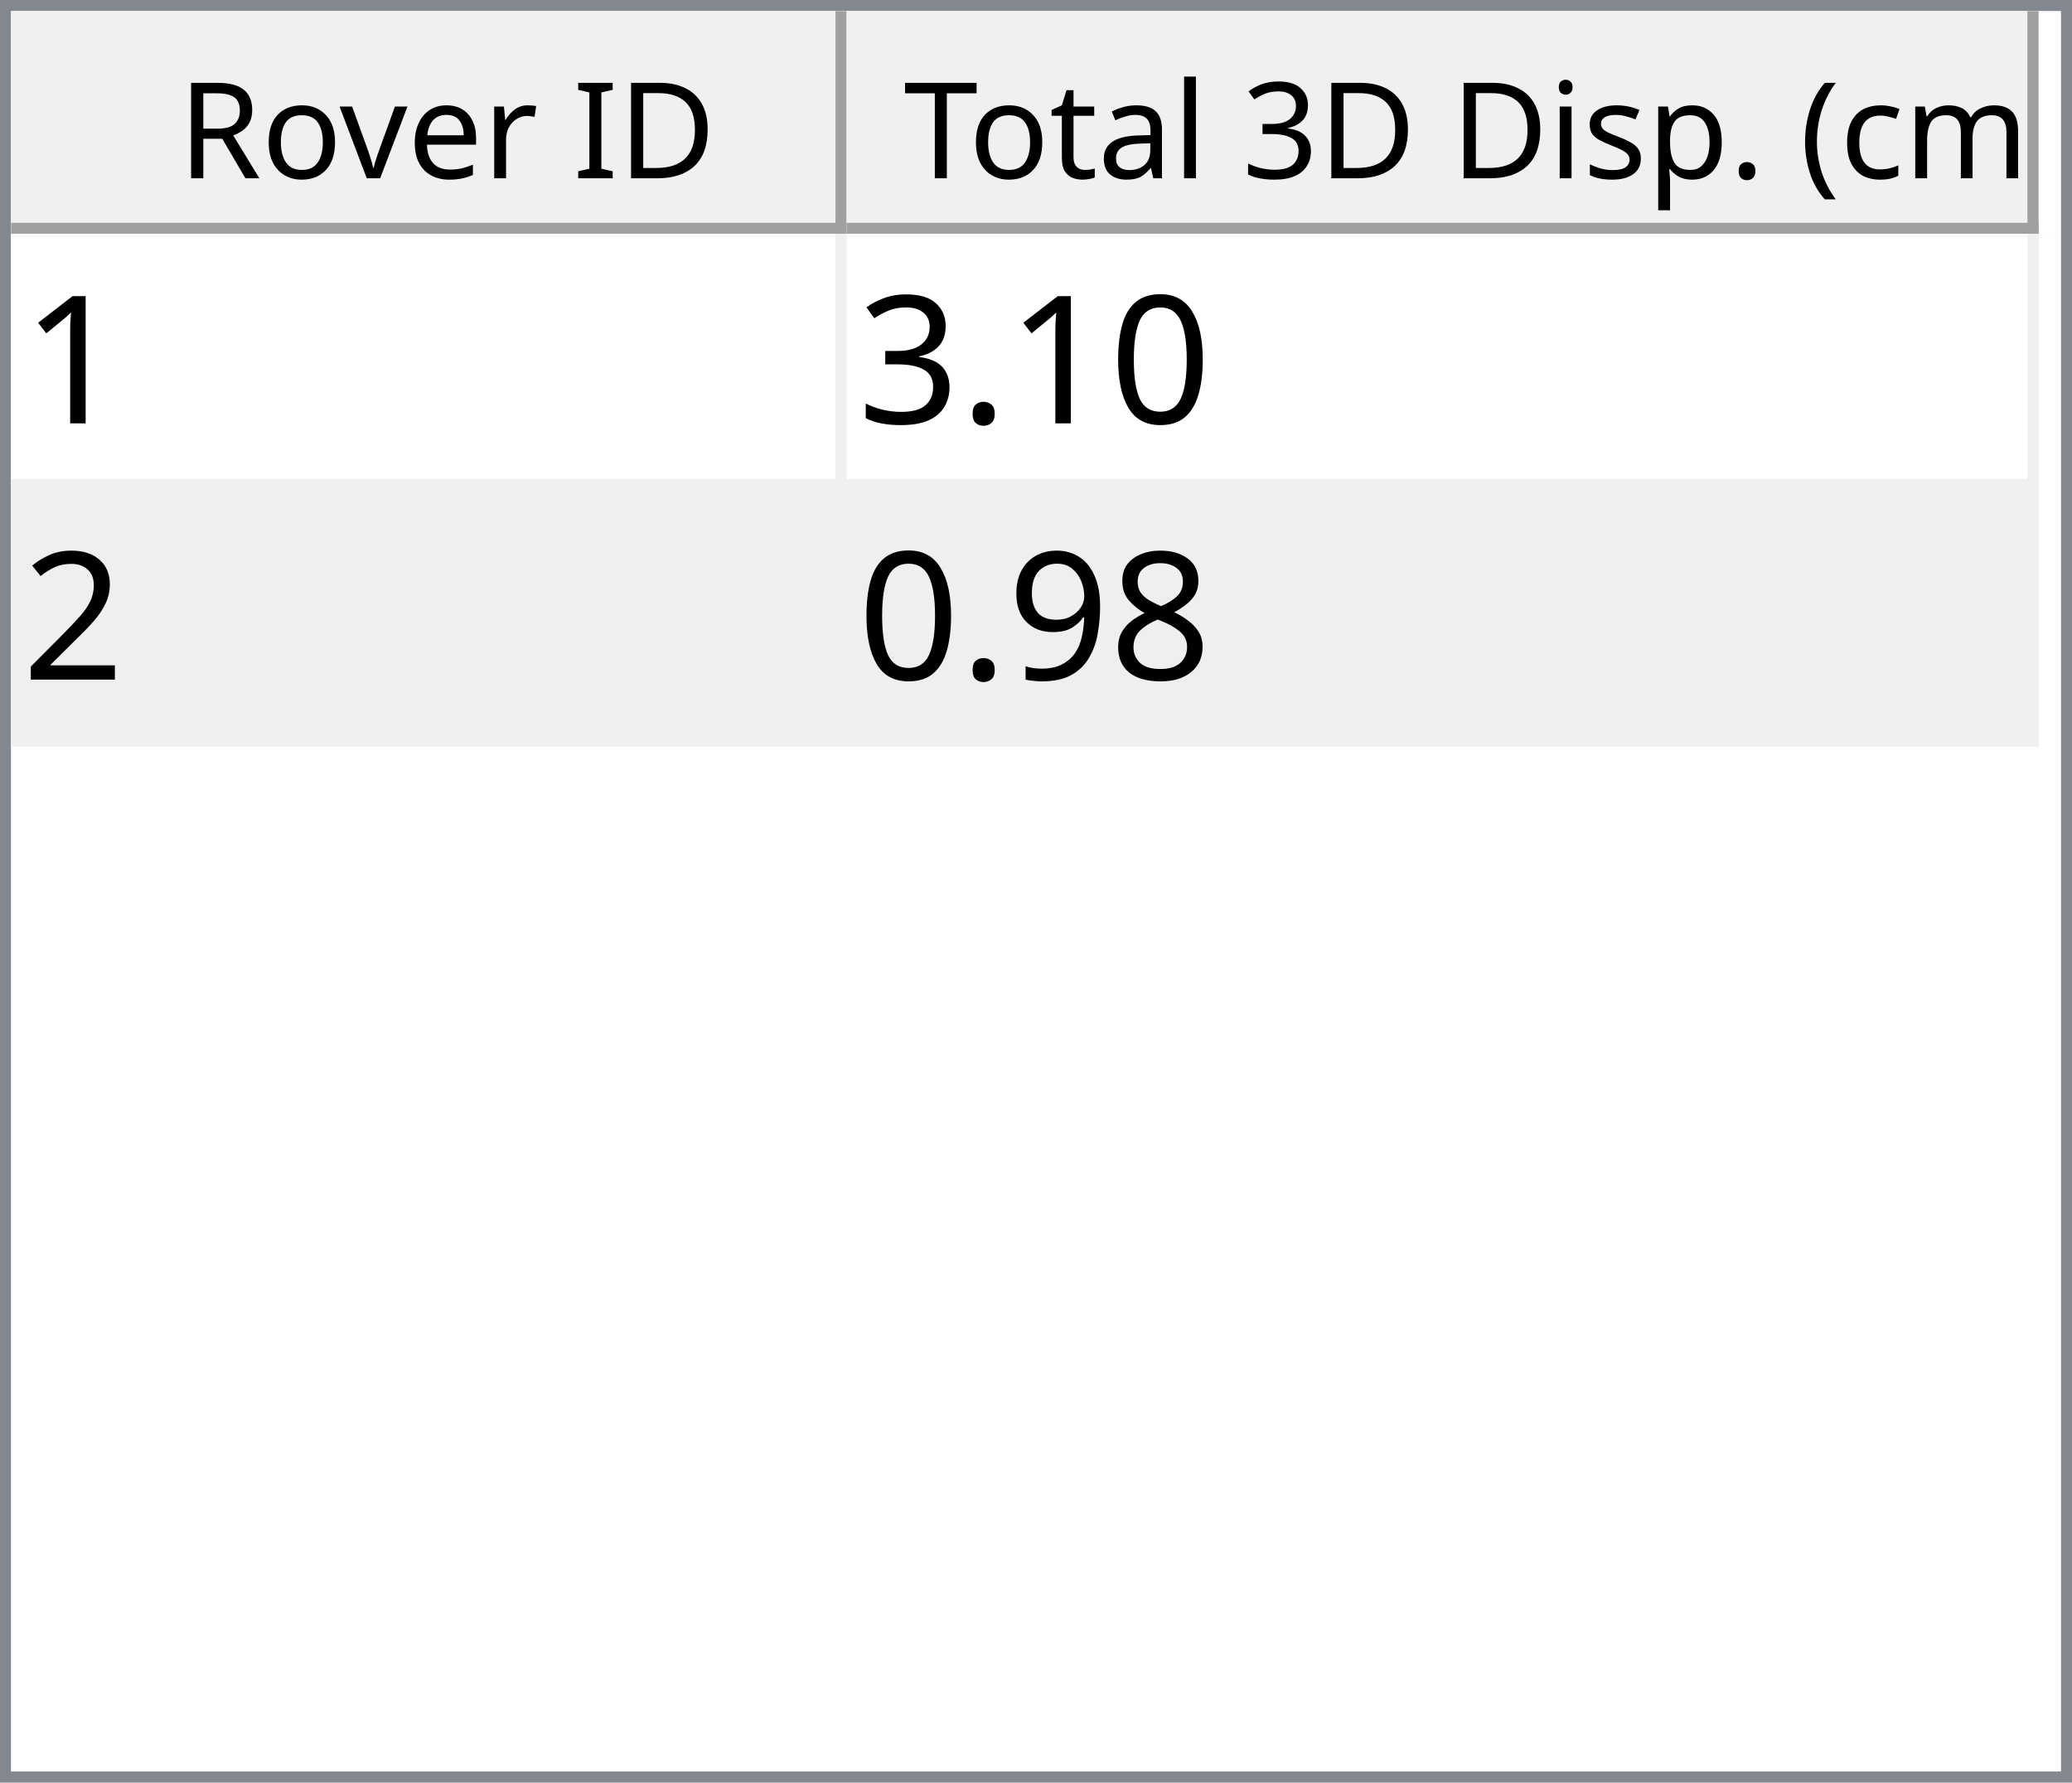
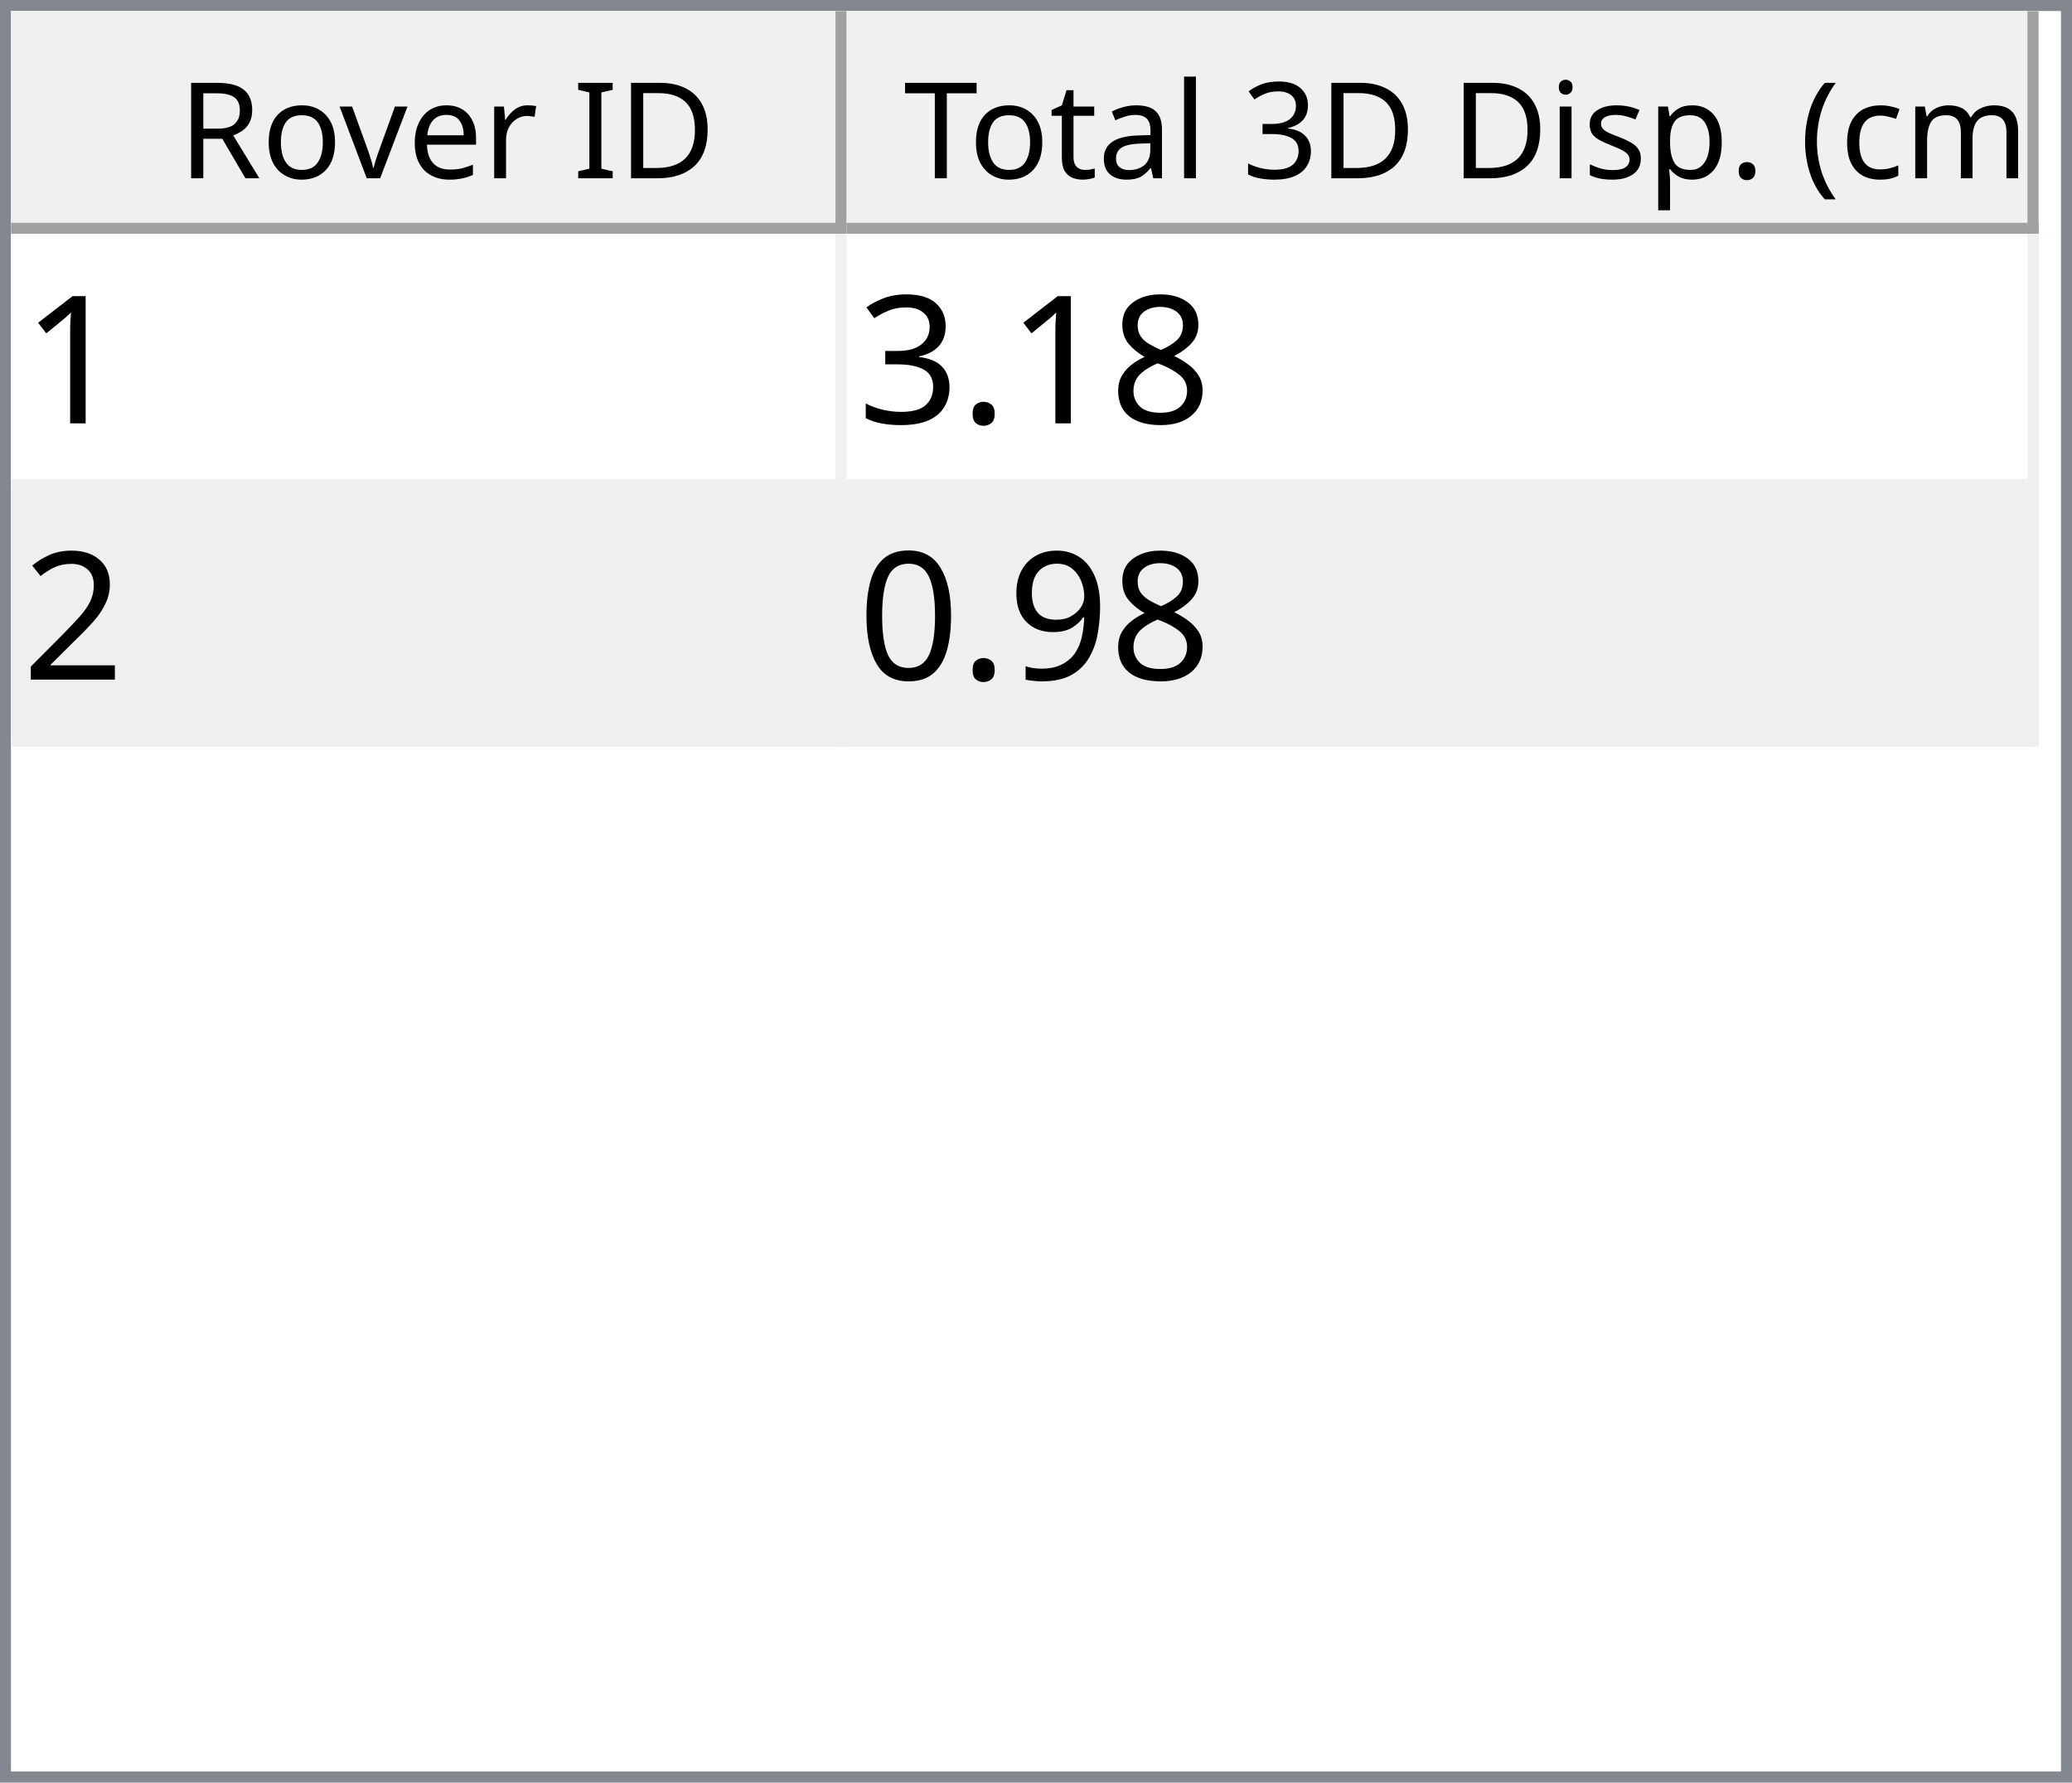
<svg xmlns="http://www.w3.org/2000/svg" style="fill-opacity:1; color-rendering:auto; color-interpolation:auto; text-rendering:auto; stroke:black; stroke-linecap:square; stroke-miterlimit:10; shape-rendering:auto; stroke-opacity:1; fill:black; stroke-dasharray:none; font-weight:normal; stroke-width:1; font-family:'Dialog'; font-style:normal; stroke-linejoin:miter; font-size:12px; stroke-dashoffset:0; image-rendering:auto;" width="186" height="160">
  <defs id="genericDefs" />
  <g>
    <defs id="defs1">
      <clipPath clipPathUnits="userSpaceOnUse" id="clipPath1">
        <path d="M0 0 L186 0 L186 160 L0 160 L0 0 Z" />
      </clipPath>
      <clipPath clipPathUnits="userSpaceOnUse" id="clipPath2">
        <path d="M0 0 L0 160 L186 160 L186 0 Z" />
      </clipPath>
      <clipPath clipPathUnits="userSpaceOnUse" id="clipPath3">
        <path d="M0 0 L0 20 L184 20 L184 0 Z" />
      </clipPath>
      <clipPath clipPathUnits="userSpaceOnUse" id="clipPath4">
        <path d="M0 0 L0 20 L75 20 L75 0 Z" />
      </clipPath>
      <clipPath clipPathUnits="userSpaceOnUse" id="clipPath5">
        <path d="M1 1 L1 19 L74 19 L74 1 Z" />
      </clipPath>
      <clipPath clipPathUnits="userSpaceOnUse" id="clipPath6">
        <path d="M0 0 L0 18 L73 18 L73 0 Z" />
      </clipPath>
      <clipPath clipPathUnits="userSpaceOnUse" id="clipPath7">
        <path d="M-0.5 -0.5 L-0.5 19.5 L74.5 19.5 L74.5 -0.5 Z" />
      </clipPath>
      <clipPath clipPathUnits="userSpaceOnUse" id="clipPath8">
        <path d="M0 0 L0 20 L107 20 L107 0 Z" />
      </clipPath>
      <clipPath clipPathUnits="userSpaceOnUse" id="clipPath9">
        <path d="M1 1 L1 19 L106 19 L106 1 Z" />
      </clipPath>
      <clipPath clipPathUnits="userSpaceOnUse" id="clipPath10">
        <path d="M0 0 L0 18 L105 18 L105 0 Z" />
      </clipPath>
      <clipPath clipPathUnits="userSpaceOnUse" id="clipPath11">
        <path d="M-0.5 -0.5 L-0.5 19.5 L106.5 19.5 L106.5 -0.5 Z" />
      </clipPath>
      <clipPath clipPathUnits="userSpaceOnUse" id="clipPath12">
        <path d="M0 0 L0 138 L184 138 L184 0 Z" />
      </clipPath>
      <clipPath clipPathUnits="userSpaceOnUse" id="clipPath13">
        <path d="M0 0 L0 46 L182 46 L182 0 Z" />
      </clipPath>
      <clipPath clipPathUnits="userSpaceOnUse" id="clipPath14">
        <path d="M-0.5 -0.5 L-0.5 45.5 L181.5 45.5 L181.5 -0.5 Z" />
      </clipPath>
      <clipPath clipPathUnits="userSpaceOnUse" id="clipPath15">
        <path d="M0 0 L0 22 L74 22 L74 0 Z" />
      </clipPath>
      <clipPath clipPathUnits="userSpaceOnUse" id="clipPath16">
        <path d="M0 0 L0 22 L106 22 L106 0 Z" />
      </clipPath>
      <font horiz-adv-x="64.551" id="font1">
        <font-face ascent="107.91" descent="25.098" units-per-em="100" style="font-style:normal; font-family:Segoe UI; font-weight:normal;" />
        <missing-glyph horiz-adv-x="64.551" d="M8.109 0 L8.109 68.266 L56.453 68.266 L56.453 0 L8.109 0 ZM15.328 7.234 L49.219 7.234 L49.219 61.031 L15.328 61.031 L15.328 7.234 Z" />
        <glyph unicode="D" horiz-adv-x="70.117" d="M9.188 0 L9.188 70.016 L28.516 70.016 Q65.531 70.016 65.531 35.891 Q65.531 19.672 55.25 9.836 Q44.969 0 27.734 0 L9.188 0 ZM17.391 62.594 L17.391 7.422 L27.828 7.422 Q41.609 7.422 49.273 14.797 Q56.938 22.172 56.938 35.688 Q56.938 62.594 28.328 62.594 L17.391 62.594 Z" />
        <glyph unicode="I" horiz-adv-x="26.611" d="M17.391 0 L9.188 0 L9.188 70.016 L17.391 70.016 L17.391 0 Z" />
        <glyph unicode=" " horiz-adv-x="27.393" d="" />
        <glyph unicode="r" horiz-adv-x="34.766" d="M34.188 41.891 Q32.078 43.5 28.125 43.5 Q23 43.5 19.555 38.672 Q16.109 33.844 16.109 25.484 L16.109 0 L8.109 0 L8.109 50 L16.109 50 L16.109 39.703 L16.312 39.703 Q18.016 44.969 21.531 47.922 Q25.047 50.875 29.391 50.875 Q32.516 50.875 34.188 50.203 L34.188 41.891 Z" />
        <glyph unicode="e" horiz-adv-x="52.295" d="M48.297 23 L12.984 23 Q13.188 14.656 17.484 10.109 Q21.781 5.562 29.297 5.562 Q37.75 5.562 44.828 11.141 L44.828 3.609 Q38.234 -1.172 27.391 -1.172 Q16.797 -1.172 10.742 5.641 Q4.688 12.453 4.688 24.812 Q4.688 36.469 11.305 43.82 Q17.922 51.172 27.734 51.172 Q37.547 51.172 42.922 44.828 Q48.297 38.484 48.297 27.203 L48.297 23 ZM40.094 29.781 Q40.047 36.719 36.75 40.578 Q33.453 44.438 27.594 44.438 Q21.922 44.438 17.969 40.383 Q14.016 36.328 13.094 29.781 L40.094 29.781 Z" />
        <glyph unicode="v" horiz-adv-x="47.9" d="M47.406 50 L27.484 0 L19.625 0 L0.688 50 L9.469 50 L22.172 13.672 Q23.578 9.672 23.922 6.688 L24.125 6.688 Q24.609 10.453 25.688 13.484 L38.969 50 L47.406 50 Z" />
        <glyph unicode="o" horiz-adv-x="58.594" d="M29 -1.172 Q17.922 -1.172 11.305 5.836 Q4.688 12.844 4.688 24.422 Q4.688 37.016 11.57 44.094 Q18.453 51.172 30.172 51.172 Q41.359 51.172 47.633 44.289 Q53.906 37.406 53.906 25.203 Q53.906 13.234 47.141 6.031 Q40.375 -1.172 29 -1.172 ZM29.594 44.438 Q21.875 44.438 17.383 39.188 Q12.891 33.938 12.891 24.703 Q12.891 15.828 17.43 10.695 Q21.969 5.562 29.594 5.562 Q37.359 5.562 41.531 10.594 Q45.703 15.625 45.703 24.906 Q45.703 34.281 41.531 39.359 Q37.359 44.438 29.594 44.438 Z" />
        <glyph unicode="R" horiz-adv-x="59.814" d="M59.375 0 L49.609 0 L37.891 19.625 Q36.281 22.359 34.766 24.289 Q33.25 26.219 31.664 27.438 Q30.078 28.656 28.25 29.219 Q26.422 29.781 24.125 29.781 L17.391 29.781 L17.391 0 L9.188 0 L9.188 70.016 L30.078 70.016 Q34.672 70.016 38.555 68.867 Q42.438 67.719 45.289 65.375 Q48.141 63.031 49.758 59.547 Q51.375 56.062 51.375 51.375 Q51.375 47.703 50.273 44.656 Q49.172 41.609 47.148 39.211 Q45.125 36.812 42.266 35.133 Q39.406 33.453 35.844 32.516 L35.844 32.328 Q37.594 31.547 38.891 30.547 Q40.188 29.547 41.359 28.18 Q42.531 26.812 43.68 25.078 Q44.828 23.344 46.234 21.047 L59.375 0 ZM17.391 62.594 L17.391 37.203 L28.516 37.203 Q31.594 37.203 34.203 38.133 Q36.812 39.062 38.719 40.797 Q40.625 42.531 41.703 45.047 Q42.781 47.562 42.781 50.688 Q42.781 56.297 39.141 59.445 Q35.5 62.594 28.609 62.594 L17.391 62.594 Z" />
        <glyph unicode=")" horiz-adv-x="30.176" d="M8.297 -15.922 L1.172 -15.922 Q16.406 2.344 16.406 26.812 Q16.406 51.469 1.078 70.016 L8.297 70.016 Q23.531 52.156 23.531 26.703 Q23.531 1.375 8.297 -15.922 Z" />
        <glyph unicode="m" horiz-adv-x="86.133" d="M79.109 0 L71.094 0 L71.094 28.719 Q71.094 37.016 68.531 40.727 Q65.969 44.438 59.906 44.438 Q54.781 44.438 51.195 39.75 Q47.609 35.062 47.609 28.516 L47.609 0 L39.594 0 L39.594 29.688 Q39.594 44.438 28.219 44.438 Q22.953 44.438 19.531 40.016 Q16.109 35.594 16.109 28.516 L16.109 0 L8.109 0 L8.109 50 L16.109 50 L16.109 42.094 L16.312 42.094 Q21.625 51.172 31.844 51.172 Q36.969 51.172 40.773 48.312 Q44.578 45.453 46 40.828 Q51.562 51.172 62.594 51.172 Q79.109 51.172 79.109 30.812 L79.109 0 Z" />
        <glyph unicode="c" horiz-adv-x="46.191" d="M42.188 2.297 Q36.422 -1.172 28.516 -1.172 Q17.828 -1.172 11.258 5.789 Q4.688 12.75 4.688 23.828 Q4.688 36.188 11.766 43.68 Q18.844 51.172 30.672 51.172 Q37.25 51.172 42.281 48.734 L42.281 40.531 Q36.719 44.438 30.375 44.438 Q22.703 44.438 17.797 38.945 Q12.891 33.453 12.891 24.516 Q12.891 15.719 17.508 10.641 Q22.125 5.562 29.891 5.562 Q36.422 5.562 42.188 9.906 L42.188 2.297 Z" />
        <glyph unicode="(" horiz-adv-x="30.176" d="M29.109 -15.922 L21.969 -15.922 Q6.844 1.375 6.844 26.703 Q6.844 52.156 21.969 70.016 L29.203 70.016 Q13.875 51.469 13.875 26.812 Q13.875 2.344 29.109 -15.922 Z" />
        <glyph unicode="." horiz-adv-x="21.68" d="M10.891 -1.078 Q8.641 -1.078 7.055 0.539 Q5.469 2.156 5.469 4.391 Q5.469 6.641 7.055 8.273 Q8.641 9.906 10.891 9.906 Q13.188 9.906 14.797 8.273 Q16.406 6.641 16.406 4.391 Q16.406 2.156 14.797 0.539 Q13.188 -1.078 10.891 -1.078 Z" />
        <glyph unicode="p" horiz-adv-x="58.789" d="M16.312 7.234 L16.109 7.234 L16.109 -23 L8.109 -23 L8.109 50 L16.109 50 L16.109 41.219 L16.312 41.219 Q22.219 51.172 33.594 51.172 Q43.266 51.172 48.688 44.461 Q54.109 37.75 54.109 26.469 Q54.109 13.922 48 6.375 Q41.891 -1.172 31.297 -1.172 Q21.578 -1.172 16.312 7.234 ZM16.109 27.391 L16.109 20.406 Q16.109 14.203 20.141 9.883 Q24.172 5.562 30.375 5.562 Q37.641 5.562 41.773 11.133 Q45.906 16.703 45.906 26.609 Q45.906 34.969 42.047 39.703 Q38.188 44.438 31.594 44.438 Q24.609 44.438 20.359 39.578 Q16.109 34.719 16.109 27.391 Z" />
        <glyph unicode="s" horiz-adv-x="42.432" d="M5.078 1.812 L5.078 10.406 Q11.625 5.562 19.484 5.562 Q30.031 5.562 30.031 12.594 Q30.031 14.594 29.125 15.992 Q28.219 17.391 26.68 18.461 Q25.141 19.531 23.07 20.383 Q21 21.234 18.609 22.172 Q15.281 23.484 12.766 24.828 Q10.25 26.172 8.57 27.859 Q6.891 29.547 6.031 31.695 Q5.172 33.844 5.172 36.719 Q5.172 40.234 6.789 42.945 Q8.406 45.656 11.086 47.484 Q13.766 49.312 17.211 50.242 Q20.656 51.172 24.312 51.172 Q30.812 51.172 35.938 48.922 L35.938 40.828 Q30.422 44.438 23.25 44.438 Q21 44.438 19.195 43.922 Q17.391 43.406 16.094 42.477 Q14.797 41.547 14.086 40.258 Q13.375 38.969 13.375 37.406 Q13.375 35.453 14.086 34.133 Q14.797 32.812 16.164 31.789 Q17.531 30.766 19.484 29.938 Q21.438 29.109 23.922 28.125 Q27.25 26.859 29.883 25.516 Q32.516 24.172 34.375 22.484 Q36.234 20.797 37.234 18.602 Q38.234 16.406 38.234 13.375 Q38.234 9.672 36.602 6.938 Q34.969 4.203 32.234 2.398 Q29.5 0.594 25.93 -0.289 Q22.359 -1.172 18.453 -1.172 Q10.75 -1.172 5.078 1.812 Z" />
        <glyph unicode="i" horiz-adv-x="24.219" d="M12.203 62.703 Q10.062 62.703 8.547 64.164 Q7.031 65.625 7.031 67.875 Q7.031 70.125 8.547 71.609 Q10.062 73.094 12.203 73.094 Q14.406 73.094 15.945 71.609 Q17.484 70.125 17.484 67.875 Q17.484 65.719 15.945 64.211 Q14.406 62.703 12.203 62.703 ZM16.109 0 L8.109 0 L8.109 50 L16.109 50 L16.109 0 Z" />
        <glyph unicode="3" horiz-adv-x="53.906" d="M46.531 19.828 Q46.531 15.094 44.75 11.211 Q42.969 7.328 39.719 4.57 Q36.469 1.812 31.93 0.297 Q27.391 -1.219 21.922 -1.219 Q11.922 -1.219 6 2.594 L6 11.188 Q13.094 5.609 22.219 5.609 Q25.875 5.609 28.828 6.539 Q31.781 7.469 33.906 9.227 Q36.031 10.984 37.18 13.477 Q38.328 15.969 38.328 19.094 Q38.328 32.812 18.797 32.812 L12.984 32.812 L12.984 39.594 L18.5 39.594 Q35.797 39.594 35.797 52.484 Q35.797 64.406 22.609 64.406 Q15.188 64.406 8.688 59.422 L8.688 67.188 Q15.375 71.188 24.609 71.188 Q29 71.188 32.57 69.969 Q36.141 68.75 38.68 66.555 Q41.219 64.359 42.609 61.281 Q44 58.203 44 54.5 Q44 40.672 30.031 36.719 L30.031 36.531 Q33.594 36.141 36.625 34.797 Q39.656 33.453 41.852 31.305 Q44.047 29.156 45.289 26.25 Q46.531 23.344 46.531 19.828 Z" />
        <glyph unicode="l" horiz-adv-x="24.219" d="M16.109 0 L8.109 0 L8.109 74.031 L16.109 74.031 L16.109 0 Z" />
        <glyph unicode="a" horiz-adv-x="50.879" d="M43.891 0 L35.891 0 L35.891 7.812 L35.688 7.812 Q30.469 -1.172 20.312 -1.172 Q12.844 -1.172 8.617 2.781 Q4.391 6.734 4.391 13.281 Q4.391 27.297 20.906 29.594 L35.891 31.688 Q35.891 44.438 25.594 44.438 Q16.547 44.438 9.281 38.281 L9.281 46.484 Q16.656 51.172 26.266 51.172 Q43.891 51.172 43.891 32.516 L43.891 0 ZM35.891 25.297 L23.828 23.641 Q18.266 22.859 15.43 20.875 Q12.594 18.891 12.594 13.875 Q12.594 10.203 15.211 7.883 Q17.828 5.562 22.172 5.562 Q28.125 5.562 32.008 9.742 Q35.891 13.922 35.891 20.312 L35.891 25.297 Z" />
        <glyph unicode="t" horiz-adv-x="33.887" d="M31.297 0.484 Q28.469 -1.078 23.828 -1.078 Q10.688 -1.078 10.688 13.578 L10.688 43.172 L2.094 43.172 L2.094 50 L10.688 50 L10.688 62.203 L18.703 64.797 L18.703 50 L31.297 50 L31.297 43.172 L18.703 43.172 L18.703 14.984 Q18.703 9.969 20.414 7.82 Q22.125 5.672 26.078 5.672 Q29.109 5.672 31.297 7.328 L31.297 0.484 Z" />
        <glyph unicode="T" horiz-adv-x="52.393" d="M50.594 62.594 L30.375 62.594 L30.375 0 L22.172 0 L22.172 62.594 L2 62.594 L2 70.016 L50.594 70.016 L50.594 62.594 Z" />
      </font>
      <font horiz-adv-x="75.0" id="font2">
        <font-face ascent="100.537" descent="21.973" units-per-em="100" style="font-style:normal; font-family:sans-serif; font-weight:normal;" />
        <missing-glyph horiz-adv-x="75.0" d="M12.5 0 L12.5 62.5 L62.5 62.5 L62.5 0 L12.5 0 ZM14.062 1.562 L60.938 1.562 L60.938 60.938 L14.062 60.938 L14.062 1.562 Z" />
        <glyph unicode="1" horiz-adv-x="55.615" d="M37.25 0 L28.469 0 L28.469 56 Q25.297 52.984 20.141 49.953 Q14.984 46.922 10.891 45.406 L10.891 53.906 Q18.266 57.375 23.781 62.305 Q29.297 67.234 31.594 71.875 L37.25 71.875 L37.25 0 Z" />
-         <glyph unicode="0" horiz-adv-x="55.615" d="M4.156 35.297 Q4.156 48 6.766 55.742 Q9.375 63.484 14.523 67.68 Q19.672 71.875 27.484 71.875 Q33.25 71.875 37.594 69.555 Q41.938 67.234 44.773 62.867 Q47.609 58.5 49.219 52.227 Q50.828 45.953 50.828 35.297 Q50.828 22.703 48.242 14.969 Q45.656 7.234 40.508 3.008 Q35.359 -1.219 27.484 -1.219 Q17.141 -1.219 11.234 6.203 Q4.156 15.141 4.156 35.297 ZM13.188 35.297 Q13.188 17.672 17.312 11.836 Q21.438 6 27.484 6 Q33.547 6 37.672 11.859 Q41.797 17.719 41.797 35.297 Q41.797 52.984 37.672 58.789 Q33.547 64.594 27.391 64.594 Q21.344 64.594 17.719 59.469 Q13.188 52.938 13.188 35.297 Z" />
+         <glyph unicode="8" horiz-adv-x="55.615" d="M17.672 38.812 Q12.203 40.828 9.57 44.539 Q6.938 48.25 6.938 53.422 Q6.938 61.234 12.555 66.555 Q18.172 71.875 27.484 71.875 Q36.859 71.875 42.578 66.43 Q48.297 60.984 48.297 53.172 Q48.297 48.188 45.68 44.508 Q43.062 40.828 37.75 38.812 Q44.344 36.672 47.781 31.883 Q51.219 27.094 51.219 20.453 Q51.219 11.281 44.727 5.031 Q38.234 -1.219 27.641 -1.219 Q17.047 -1.219 10.547 5.055 Q4.047 11.328 4.047 20.703 Q4.047 27.688 7.594 32.398 Q11.141 37.109 17.672 38.812 ZM15.922 53.719 Q15.922 48.641 19.195 45.414 Q22.469 42.188 27.688 42.188 Q32.766 42.188 36.016 45.383 Q39.266 48.578 39.266 53.219 Q39.266 58.062 35.914 61.359 Q32.562 64.656 27.594 64.656 Q22.562 64.656 19.242 61.43 Q15.922 58.203 15.922 53.719 ZM13.094 20.656 Q13.094 16.891 14.875 13.375 Q16.656 9.859 20.172 7.93 Q23.688 6 27.734 6 Q34.031 6 38.133 10.055 Q42.234 14.109 42.234 20.359 Q42.234 26.703 38.016 30.859 Q33.797 35.016 27.438 35.016 Q21.234 35.016 17.164 30.914 Q13.094 26.812 13.094 20.656 Z" />
        <glyph unicode="." horiz-adv-x="27.783" d="M9.078 0 L9.078 10.016 L19.094 10.016 L19.094 0 L9.078 0 Z" />
        <glyph unicode="3" horiz-adv-x="55.615" d="M4.203 18.891 L12.984 20.062 Q14.5 12.594 18.141 9.297 Q21.781 6 27 6 Q33.203 6 37.477 10.297 Q41.75 14.594 41.75 20.953 Q41.75 27 37.797 30.93 Q33.844 34.859 27.734 34.859 Q25.25 34.859 21.531 33.891 L22.516 41.609 Q23.391 41.5 23.922 41.5 Q29.547 41.5 34.039 44.43 Q38.531 47.359 38.531 53.469 Q38.531 58.297 35.258 61.477 Q31.984 64.656 26.812 64.656 Q21.688 64.656 18.266 61.43 Q14.844 58.203 13.875 51.766 L5.078 53.328 Q6.688 62.156 12.398 67.016 Q18.109 71.875 26.609 71.875 Q32.469 71.875 37.398 69.359 Q42.328 66.844 44.945 62.5 Q47.562 58.156 47.562 53.266 Q47.562 48.641 45.07 44.828 Q42.578 41.016 37.703 38.766 Q44.047 37.312 47.562 32.695 Q51.078 28.078 51.078 21.141 Q51.078 11.766 44.242 5.25 Q37.406 -1.266 26.953 -1.266 Q17.531 -1.266 11.305 4.352 Q5.078 9.969 4.203 18.891 Z" />
        <glyph unicode="2" horiz-adv-x="55.615" d="M50.344 8.453 L50.344 0 L3.031 0 Q2.938 3.172 4.047 6.109 Q5.859 10.938 9.836 15.625 Q13.812 20.312 21.344 26.469 Q33.016 36.031 37.117 41.625 Q41.219 47.219 41.219 52.203 Q41.219 57.422 37.477 61.008 Q33.734 64.594 27.734 64.594 Q21.391 64.594 17.578 60.789 Q13.766 56.984 13.719 50.25 L4.688 51.172 Q5.609 61.281 11.664 66.578 Q17.719 71.875 27.938 71.875 Q38.234 71.875 44.242 66.164 Q50.25 60.453 50.25 52 Q50.25 47.703 48.492 43.555 Q46.734 39.406 42.656 34.812 Q38.578 30.219 29.109 22.219 Q21.188 15.578 18.945 13.211 Q16.703 10.844 15.234 8.453 L50.344 8.453 Z" />
-         <glyph unicode="8" horiz-adv-x="55.615" d="M17.672 38.812 Q12.203 40.828 9.57 44.539 Q6.938 48.25 6.938 53.422 Q6.938 61.234 12.555 66.555 Q18.172 71.875 27.484 71.875 Q36.859 71.875 42.578 66.43 Q48.297 60.984 48.297 53.172 Q48.297 48.188 45.68 44.508 Q43.062 40.828 37.75 38.812 Q44.344 36.672 47.781 31.883 Q51.219 27.094 51.219 20.453 Q51.219 11.281 44.727 5.031 Q38.234 -1.219 27.641 -1.219 Q17.047 -1.219 10.547 5.055 Q4.047 11.328 4.047 20.703 Q4.047 27.688 7.594 32.398 Q11.141 37.109 17.672 38.812 ZM15.922 53.719 Q15.922 48.641 19.195 45.414 Q22.469 42.188 27.688 42.188 Q32.766 42.188 36.016 45.383 Q39.266 48.578 39.266 53.219 Q39.266 58.062 35.914 61.359 Q32.562 64.656 27.594 64.656 Q22.562 64.656 19.242 61.43 Q15.922 58.203 15.922 53.719 ZM13.094 20.656 Q13.094 16.891 14.875 13.375 Q16.656 9.859 20.172 7.93 Q23.688 6 27.734 6 Q34.031 6 38.133 10.055 Q42.234 14.109 42.234 20.359 Q42.234 26.703 38.016 30.859 Q33.797 35.016 27.438 35.016 Q21.234 35.016 17.164 30.914 Q13.094 26.812 13.094 20.656 Z" />
        <glyph unicode="9" horiz-adv-x="55.615" d="M5.469 16.547 L13.922 17.328 Q14.984 11.375 18.016 8.688 Q21.047 6 25.781 6 Q29.828 6 32.883 7.859 Q35.938 9.719 37.891 12.82 Q39.844 15.922 41.164 21.195 Q42.484 26.469 42.484 31.938 Q42.484 32.516 42.438 33.688 Q39.797 29.5 35.234 26.883 Q30.672 24.266 25.344 24.266 Q16.453 24.266 10.305 30.711 Q4.156 37.156 4.156 47.703 Q4.156 58.594 10.578 65.234 Q17 71.875 26.656 71.875 Q33.641 71.875 39.43 68.117 Q45.219 64.359 48.219 57.398 Q51.219 50.438 51.219 37.25 Q51.219 23.531 48.242 15.406 Q45.266 7.281 39.383 3.031 Q33.5 -1.219 25.594 -1.219 Q17.188 -1.219 11.867 3.445 Q6.547 8.109 5.469 16.547 ZM41.453 48.141 Q41.453 55.719 37.43 60.156 Q33.406 64.594 27.734 64.594 Q21.875 64.594 17.531 59.812 Q13.188 55.031 13.188 47.406 Q13.188 40.578 17.312 36.305 Q21.438 32.031 27.484 32.031 Q33.594 32.031 37.523 36.305 Q41.453 40.578 41.453 48.141 Z" />
+         <glyph unicode="0" horiz-adv-x="55.615" d="M4.156 35.297 Q4.156 48 6.766 55.742 Q9.375 63.484 14.523 67.68 Q19.672 71.875 27.484 71.875 Q33.25 71.875 37.594 69.555 Q41.938 67.234 44.773 62.867 Q47.609 58.5 49.219 52.227 Q50.828 45.953 50.828 35.297 Q50.828 22.703 48.242 14.969 Q45.656 7.234 40.508 3.008 Q35.359 -1.219 27.484 -1.219 Q17.141 -1.219 11.234 6.203 Q4.156 15.141 4.156 35.297 ZM13.188 35.297 Q13.188 17.672 17.312 11.836 Q21.438 6 27.484 6 Q33.547 6 37.672 11.859 Q41.797 17.719 41.797 35.297 Q41.797 52.984 37.672 58.789 Q33.547 64.594 27.391 64.594 Q21.344 64.594 17.719 59.469 Q13.188 52.938 13.188 35.297 Z" />
      </font>
    </defs>
    <g style="fill:white; stroke:white;">
      <rect x="0" y="0" width="186" style="clip-path:url(#clipPath1); stroke:none;" height="160" />
    </g>
    <g style="fill:white; text-rendering:optimizeSpeed; color-rendering:optimizeSpeed; image-rendering:optimizeSpeed; shape-rendering:crispEdges; stroke:white; color-interpolation:sRGB;">
      <rect x="0" width="186" height="160" y="0" style="stroke:none;" />
      <path style="stroke:none;" d="M0 160 L186 160 L186 0 L0 0 Z" />
    </g>
    <g style="fill:rgb(240,240,240); font-family:'Segoe UI'; stroke:rgb(240,240,240);">
      <rect x="0" y="0" width="186" style="clip-path:url(#clipPath2); stroke:none;" height="160" />
    </g>
    <g style="fill:rgb(130,135,144); font-family:'Segoe UI'; stroke:rgb(130,135,144);">
      <path d="M0 0 L186 0 L186 160 L0 160 L0 0 ZM1 1 L185 1 L185 159 L1 159 L1 1 Z" style="fill-rule:evenodd; clip-path:url(#clipPath2); stroke:none;" />
    </g>
    <g style="fill:white; font-family:'Segoe UI'; stroke:white;" transform="translate(1,1)">
      <rect x="0" y="0" width="184" style="clip-path:url(#clipPath3); stroke:none;" height="20" />
    </g>
    <g style="fill:rgb(240,240,240); font-family:'Segoe UI'; stroke:rgb(240,240,240);" transform="translate(1,1)">
      <rect x="0" y="0" width="75" style="clip-path:url(#clipPath4); stroke:none;" height="20" />
    </g>
    <g style="font-family:'Segoe UI';" transform="translate(2,2)">
      <text x="14" xml:space="preserve" y="14" style="clip-path:url(#clipPath6); stroke:none;">Rover ID</text>
    </g>
    <g style="fill:rgb(160,160,160); font-family:'Segoe UI'; stroke:rgb(160,160,160); stroke-linejoin:bevel;" transform="translate(1.5,1.5)">
      <line x1="74" x2="74" y1="0" style="fill:none; clip-path:url(#clipPath7);" y2="19" />
    </g>
    <g style="fill:rgb(160,160,160); font-family:'Segoe UI'; stroke:rgb(160,160,160); stroke-linejoin:bevel;" transform="matrix(1,0,0,1,1,1) translate(0.5,0.5)">
      <line x1="0" x2="74" y1="19" style="fill:none; clip-path:url(#clipPath7);" y2="19" />
    </g>
    <g style="fill:rgb(240,240,240); font-family:'Segoe UI'; stroke:rgb(240,240,240);" transform="translate(76,1)">
      <rect x="0" y="0" width="107" style="clip-path:url(#clipPath8); stroke:none;" height="20" />
    </g>
    <g style="font-family:'Segoe UI';" transform="translate(77,2)">
      <text x="1" xml:space="preserve" y="14" style="clip-path:url(#clipPath10); stroke:none;"> Total 3D Disp. (cm)</text>
    </g>
    <g style="fill:rgb(160,160,160); font-family:'Segoe UI'; stroke:rgb(160,160,160); stroke-linejoin:bevel;" transform="translate(76.5,1.5)">
      <line x1="106" x2="106" y1="0" style="fill:none; clip-path:url(#clipPath11);" y2="19" />
    </g>
    <g style="fill:rgb(160,160,160); font-family:'Segoe UI'; stroke:rgb(160,160,160); stroke-linejoin:bevel;" transform="matrix(1,0,0,1,76,1) translate(0.5,0.5)">
      <line x1="0" x2="106" y1="19" style="fill:none; clip-path:url(#clipPath11);" y2="19" />
    </g>
    <g style="fill:white; font-family:'Segoe UI'; stroke:white;" transform="translate(1,21)">
      <rect x="0" y="0" width="184" style="clip-path:url(#clipPath12); stroke:none;" height="138" />
    </g>
    <g style="fill:rgb(240,240,240); font-size:16px; font-family:sans-serif; stroke:rgb(240,240,240);" transform="translate(1,21)">
      <rect x="0" y="0" width="182" style="clip-path:url(#clipPath13); stroke:none;" height="46" />
      <line transform="translate(0.5,0.5)" x1="0" x2="181" y1="22" style="clip-path:url(#clipPath14); fill:none; stroke-linejoin:bevel;" y2="22" />
    </g>
    <g transform="matrix(1,0,0,1,1,21) translate(0.5,0.5)" style="fill:rgb(240,240,240); font-size:16px; font-family:sans-serif; stroke:rgb(240,240,240); stroke-linejoin:bevel;">
      <line x1="0" x2="181" y1="45" style="fill:none; clip-path:url(#clipPath14);" y2="45" />
    </g>
    <g transform="matrix(1,0,0,1,1,21) translate(0.5,0.5)" style="fill:rgb(240,240,240); font-size:16px; font-family:sans-serif; stroke:rgb(240,240,240); stroke-linejoin:bevel;">
      <line x1="74" x2="74" y1="0" style="fill:none; clip-path:url(#clipPath14);" y2="45" />
    </g>
    <g transform="matrix(1,0,0,1,1,21) translate(0.5,0.5)" style="fill:rgb(240,240,240); font-size:16px; font-family:sans-serif; stroke:rgb(240,240,240); stroke-linejoin:bevel;">
      <line x1="181" x2="181" y1="0" style="fill:none; clip-path:url(#clipPath14);" y2="45" />
    </g>
    <g style="fill:white; font-size:16px; font-family:sans-serif; stroke:white;" transform="matrix(1,0,0,1,1,21)">
      <rect x="0" y="0" width="74" style="clip-path:url(#clipPath15); stroke:none;" height="22" />
      <text x="1" y="17" style="fill:black; clip-path:url(#clipPath15); stroke:none;" xml:space="preserve">1</text>
    </g>
    <g style="fill:white; font-size:16px; font-family:sans-serif; stroke:white;" transform="matrix(1,0,0,1,1,21) translate(75,0)">
      <rect x="0" y="0" width="106" style="clip-path:url(#clipPath16); stroke:none;" height="22" />
-       <text x="1" y="17" style="fill:black; clip-path:url(#clipPath16); stroke:none;" xml:space="preserve">3.10</text>
+       <text x="1" y="17" style="fill:black; clip-path:url(#clipPath16); stroke:none;" xml:space="preserve">3.18</text>
    </g>
    <g style="fill:rgb(239,239,239); font-size:16px; font-family:sans-serif; stroke:rgb(239,239,239);" transform="matrix(1,0,0,1,1,21) translate(0,23)">
      <rect x="0" y="0" width="74" style="clip-path:url(#clipPath15); stroke:none;" height="22" />
      <text x="1" y="17" style="fill:black; clip-path:url(#clipPath15); stroke:none;" xml:space="preserve">2</text>
    </g>
    <g style="fill:rgb(239,239,239); font-size:16px; font-family:sans-serif; stroke:rgb(239,239,239);" transform="matrix(1,0,0,1,1,21) translate(75,23)">
      <rect x="0" y="0" width="106" style="clip-path:url(#clipPath16); stroke:none;" height="22" />
      <text x="1" y="17" style="fill:black; clip-path:url(#clipPath16); stroke:none;" xml:space="preserve">0.98</text>
    </g>
  </g>
</svg>
